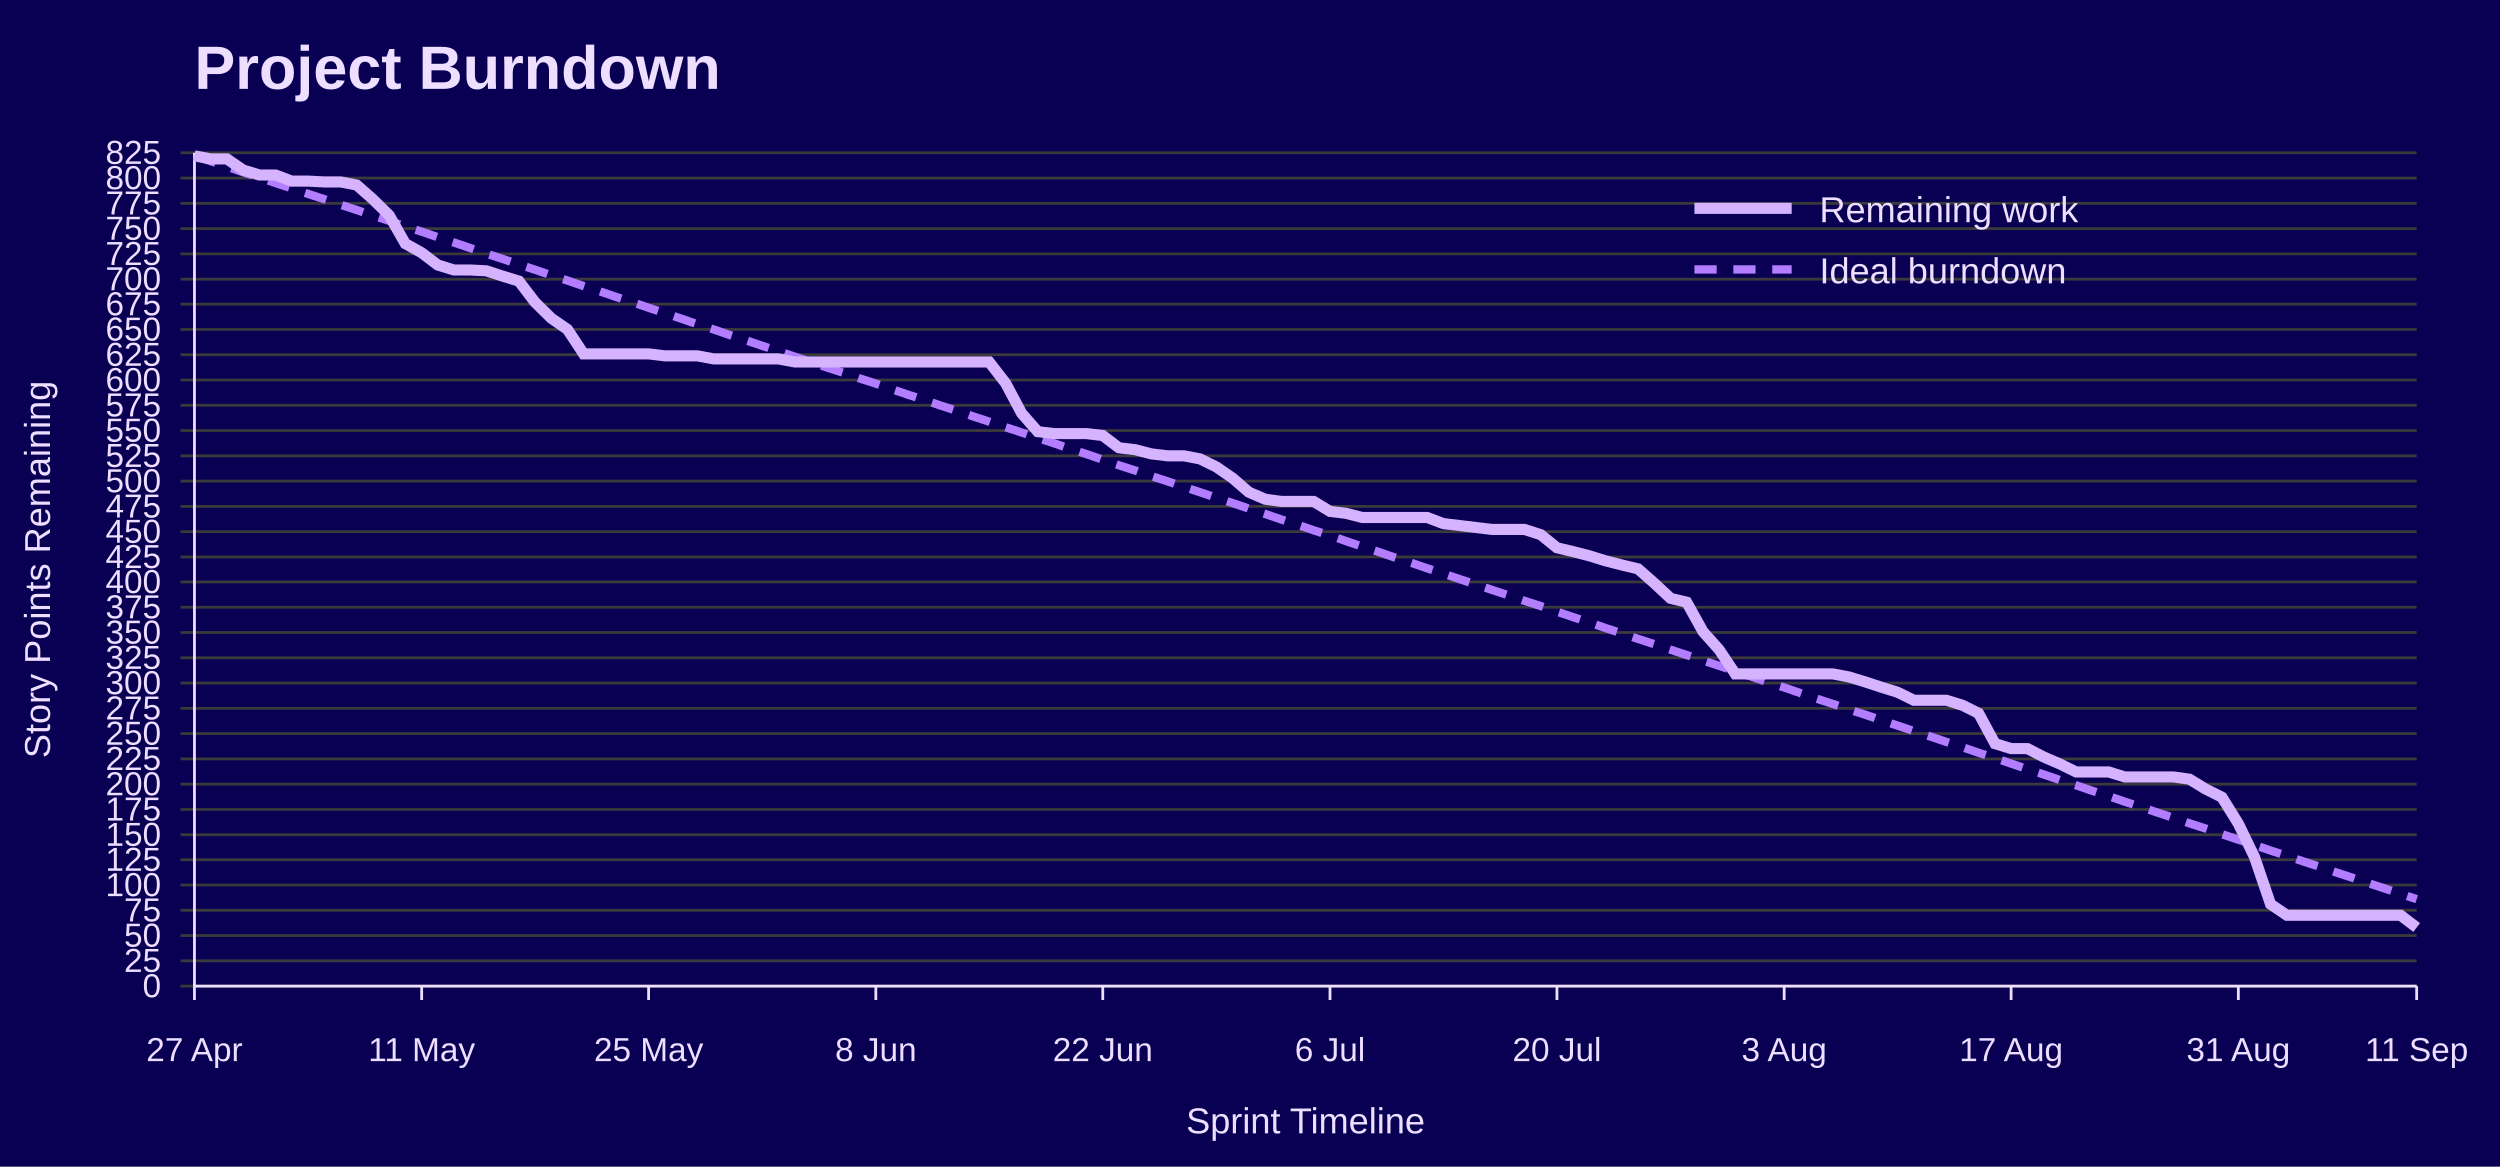
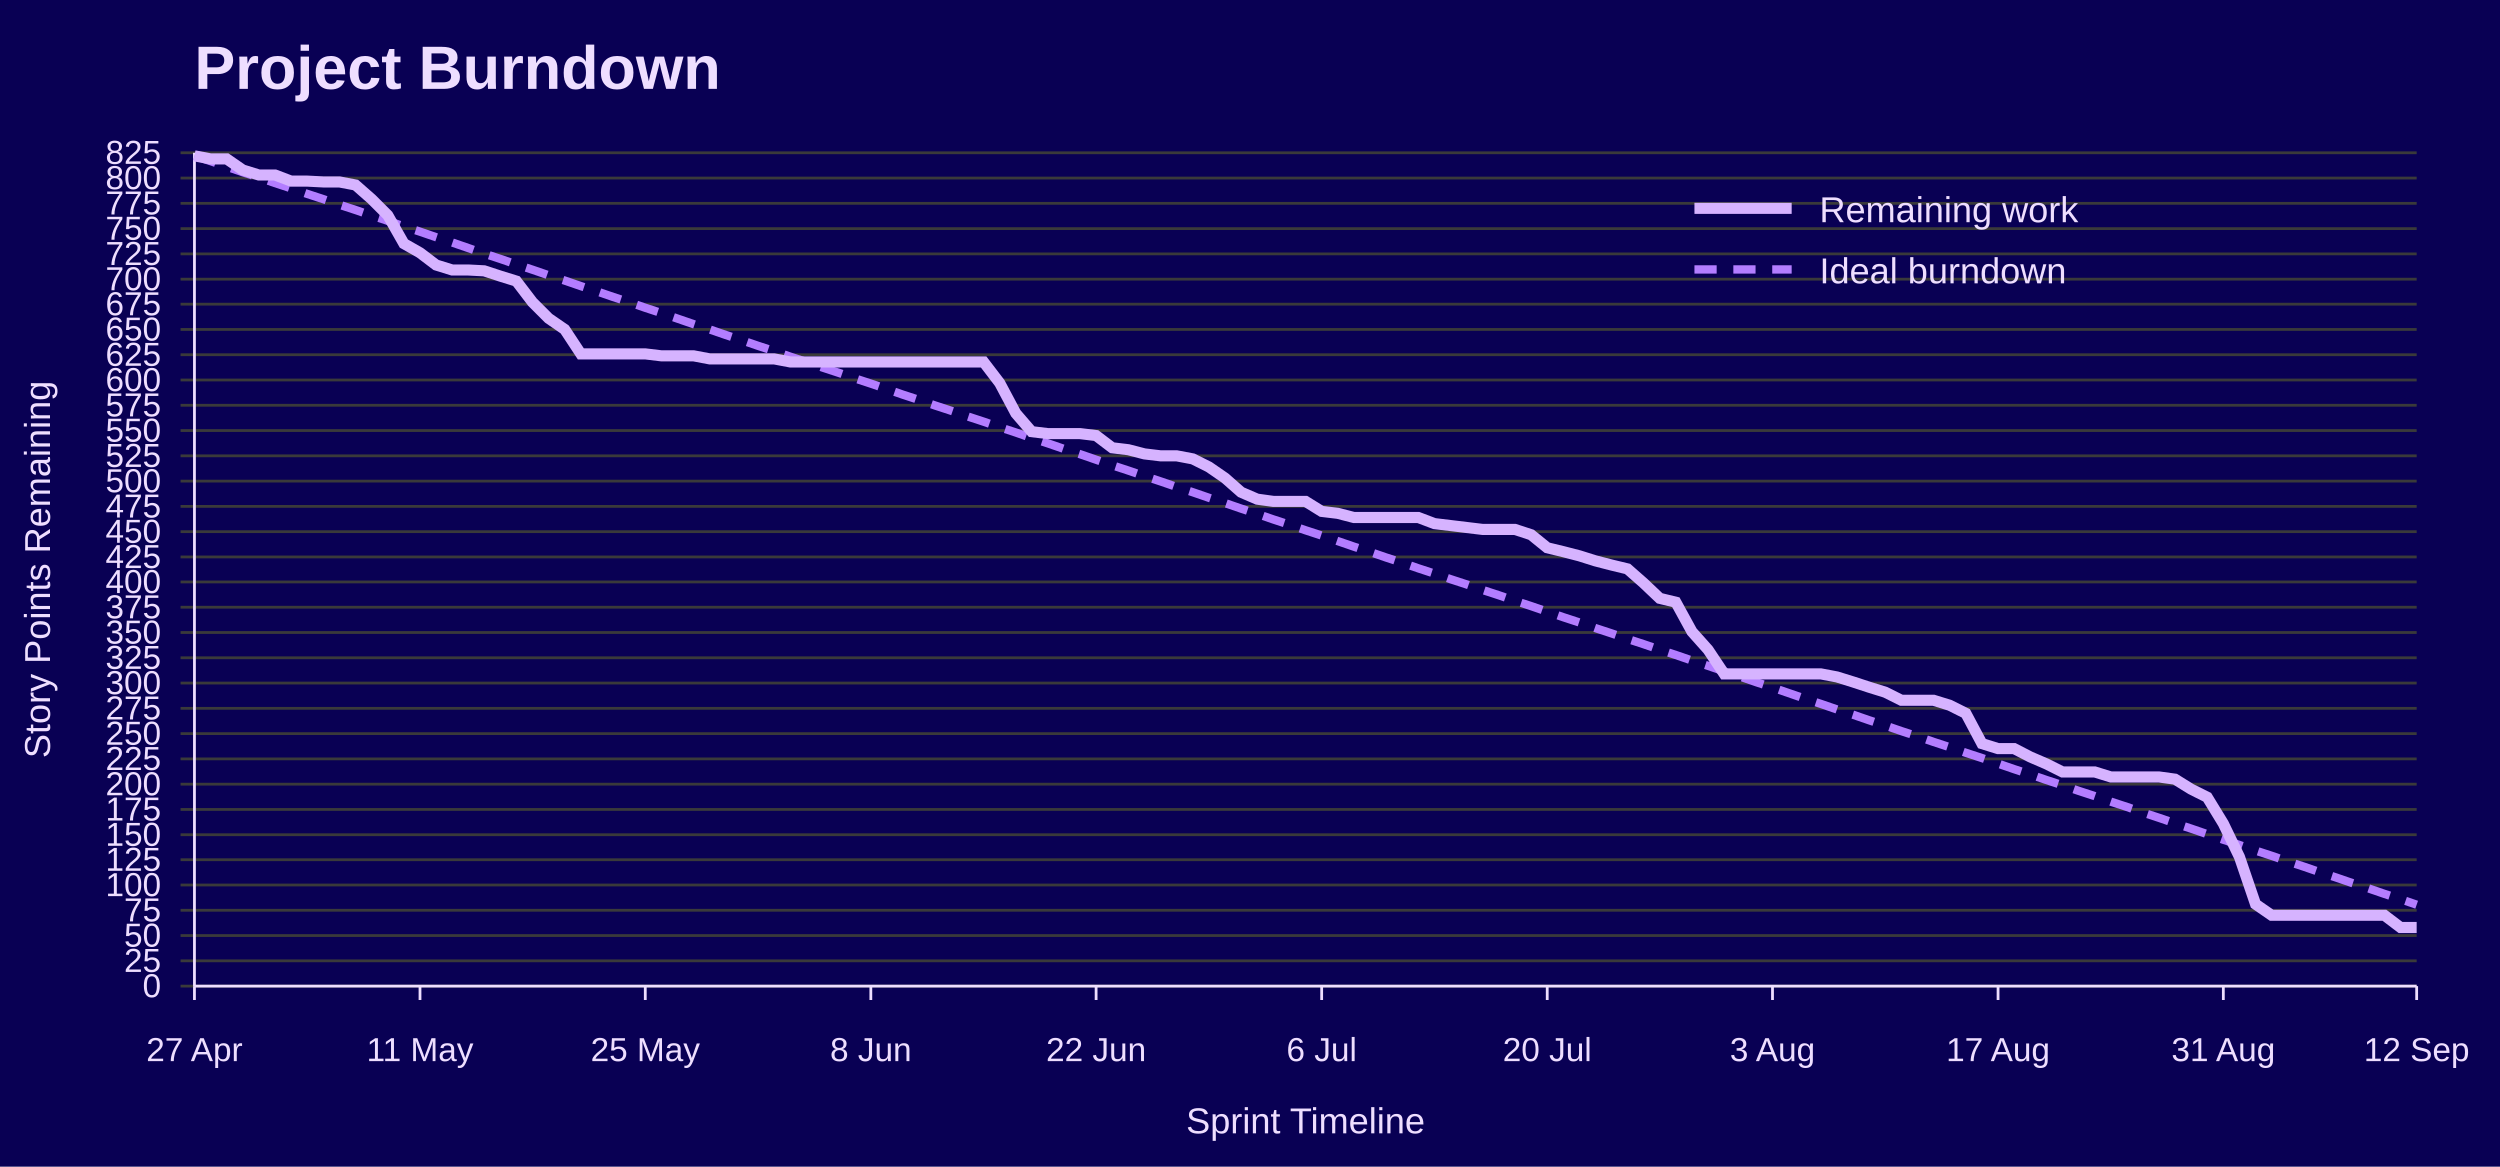
<svg xmlns="http://www.w3.org/2000/svg" width="900" height="420" viewBox="0 0 900 420" role="img" aria-labelledby="title desc">
  <rect width="100%" height="100%" fill="#090054" />
  <text x="70" y="32" font-family="Jost, Arial, Helvetica, sans-serif" font-size="22" font-weight="700" fill="#EEDEFF">Project Burndown</text>
  <line x1="65" y1="355.0" x2="870" y2="355.0" stroke="#3A3A3A" />
  <text x="58" y="359.0" font-family="Overpass, Arial, Helvetica, sans-serif" font-size="12" text-anchor="end" fill="#EEDEFF">0</text>
  <line x1="65" y1="345.9" x2="870" y2="345.9" stroke="#3A3A3A" />
  <text x="58" y="349.9" font-family="Overpass, Arial, Helvetica, sans-serif" font-size="12" text-anchor="end" fill="#EEDEFF">25</text>
  <line x1="65" y1="336.8" x2="870" y2="336.8" stroke="#3A3A3A" />
  <text x="58" y="340.8" font-family="Overpass, Arial, Helvetica, sans-serif" font-size="12" text-anchor="end" fill="#EEDEFF">50</text>
  <line x1="65" y1="327.7" x2="870" y2="327.7" stroke="#3A3A3A" />
  <text x="58" y="331.7" font-family="Overpass, Arial, Helvetica, sans-serif" font-size="12" text-anchor="end" fill="#EEDEFF">75</text>
  <line x1="65" y1="318.6" x2="870" y2="318.6" stroke="#3A3A3A" />
  <text x="58" y="322.6" font-family="Overpass, Arial, Helvetica, sans-serif" font-size="12" text-anchor="end" fill="#EEDEFF">100</text>
  <line x1="65" y1="309.5" x2="870" y2="309.5" stroke="#3A3A3A" />
  <text x="58" y="313.5" font-family="Overpass, Arial, Helvetica, sans-serif" font-size="12" text-anchor="end" fill="#EEDEFF">125</text>
  <line x1="65" y1="300.5" x2="870" y2="300.5" stroke="#3A3A3A" />
  <text x="58" y="304.5" font-family="Overpass, Arial, Helvetica, sans-serif" font-size="12" text-anchor="end" fill="#EEDEFF">150</text>
  <line x1="65" y1="291.4" x2="870" y2="291.4" stroke="#3A3A3A" />
  <text x="58" y="295.4" font-family="Overpass, Arial, Helvetica, sans-serif" font-size="12" text-anchor="end" fill="#EEDEFF">175</text>
  <line x1="65" y1="282.3" x2="870" y2="282.3" stroke="#3A3A3A" />
  <text x="58" y="286.3" font-family="Overpass, Arial, Helvetica, sans-serif" font-size="12" text-anchor="end" fill="#EEDEFF">200</text>
  <line x1="65" y1="273.2" x2="870" y2="273.2" stroke="#3A3A3A" />
  <text x="58" y="277.2" font-family="Overpass, Arial, Helvetica, sans-serif" font-size="12" text-anchor="end" fill="#EEDEFF">225</text>
  <line x1="65" y1="264.1" x2="870" y2="264.1" stroke="#3A3A3A" />
  <text x="58" y="268.1" font-family="Overpass, Arial, Helvetica, sans-serif" font-size="12" text-anchor="end" fill="#EEDEFF">250</text>
  <line x1="65" y1="255.0" x2="870" y2="255.0" stroke="#3A3A3A" />
  <text x="58" y="259.0" font-family="Overpass, Arial, Helvetica, sans-serif" font-size="12" text-anchor="end" fill="#EEDEFF">275</text>
  <line x1="65" y1="245.9" x2="870" y2="245.9" stroke="#3A3A3A" />
  <text x="58" y="249.9" font-family="Overpass, Arial, Helvetica, sans-serif" font-size="12" text-anchor="end" fill="#EEDEFF">300</text>
  <line x1="65" y1="236.8" x2="870" y2="236.8" stroke="#3A3A3A" />
  <text x="58" y="240.8" font-family="Overpass, Arial, Helvetica, sans-serif" font-size="12" text-anchor="end" fill="#EEDEFF">325</text>
  <line x1="65" y1="227.7" x2="870" y2="227.7" stroke="#3A3A3A" />
  <text x="58" y="231.7" font-family="Overpass, Arial, Helvetica, sans-serif" font-size="12" text-anchor="end" fill="#EEDEFF">350</text>
  <line x1="65" y1="218.6" x2="870" y2="218.6" stroke="#3A3A3A" />
  <text x="58" y="222.6" font-family="Overpass, Arial, Helvetica, sans-serif" font-size="12" text-anchor="end" fill="#EEDEFF">375</text>
  <line x1="65" y1="209.5" x2="870" y2="209.5" stroke="#3A3A3A" />
  <text x="58" y="213.5" font-family="Overpass, Arial, Helvetica, sans-serif" font-size="12" text-anchor="end" fill="#EEDEFF">400</text>
  <line x1="65" y1="200.5" x2="870" y2="200.5" stroke="#3A3A3A" />
  <text x="58" y="204.5" font-family="Overpass, Arial, Helvetica, sans-serif" font-size="12" text-anchor="end" fill="#EEDEFF">425</text>
  <line x1="65" y1="191.4" x2="870" y2="191.4" stroke="#3A3A3A" />
  <text x="58" y="195.4" font-family="Overpass, Arial, Helvetica, sans-serif" font-size="12" text-anchor="end" fill="#EEDEFF">450</text>
  <line x1="65" y1="182.3" x2="870" y2="182.3" stroke="#3A3A3A" />
  <text x="58" y="186.3" font-family="Overpass, Arial, Helvetica, sans-serif" font-size="12" text-anchor="end" fill="#EEDEFF">475</text>
  <line x1="65" y1="173.2" x2="870" y2="173.2" stroke="#3A3A3A" />
  <text x="58" y="177.2" font-family="Overpass, Arial, Helvetica, sans-serif" font-size="12" text-anchor="end" fill="#EEDEFF">500</text>
  <line x1="65" y1="164.1" x2="870" y2="164.1" stroke="#3A3A3A" />
  <text x="58" y="168.1" font-family="Overpass, Arial, Helvetica, sans-serif" font-size="12" text-anchor="end" fill="#EEDEFF">525</text>
  <line x1="65" y1="155.0" x2="870" y2="155.0" stroke="#3A3A3A" />
  <text x="58" y="159.0" font-family="Overpass, Arial, Helvetica, sans-serif" font-size="12" text-anchor="end" fill="#EEDEFF">550</text>
  <line x1="65" y1="145.9" x2="870" y2="145.9" stroke="#3A3A3A" />
  <text x="58" y="149.9" font-family="Overpass, Arial, Helvetica, sans-serif" font-size="12" text-anchor="end" fill="#EEDEFF">575</text>
  <line x1="65" y1="136.8" x2="870" y2="136.8" stroke="#3A3A3A" />
  <text x="58" y="140.8" font-family="Overpass, Arial, Helvetica, sans-serif" font-size="12" text-anchor="end" fill="#EEDEFF">600</text>
  <line x1="65" y1="127.7" x2="870" y2="127.7" stroke="#3A3A3A" />
  <text x="58" y="131.7" font-family="Overpass, Arial, Helvetica, sans-serif" font-size="12" text-anchor="end" fill="#EEDEFF">625</text>
  <line x1="65" y1="118.6" x2="870" y2="118.6" stroke="#3A3A3A" />
  <text x="58" y="122.6" font-family="Overpass, Arial, Helvetica, sans-serif" font-size="12" text-anchor="end" fill="#EEDEFF">650</text>
  <line x1="65" y1="109.5" x2="870" y2="109.5" stroke="#3A3A3A" />
  <text x="58" y="113.5" font-family="Overpass, Arial, Helvetica, sans-serif" font-size="12" text-anchor="end" fill="#EEDEFF">675</text>
  <line x1="65" y1="100.5" x2="870" y2="100.5" stroke="#3A3A3A" />
  <text x="58" y="104.5" font-family="Overpass, Arial, Helvetica, sans-serif" font-size="12" text-anchor="end" fill="#EEDEFF">700</text>
  <line x1="65" y1="91.4" x2="870" y2="91.4" stroke="#3A3A3A" />
  <text x="58" y="95.4" font-family="Overpass, Arial, Helvetica, sans-serif" font-size="12" text-anchor="end" fill="#EEDEFF">725</text>
  <line x1="65" y1="82.3" x2="870" y2="82.3" stroke="#3A3A3A" />
  <text x="58" y="86.3" font-family="Overpass, Arial, Helvetica, sans-serif" font-size="12" text-anchor="end" fill="#EEDEFF">750</text>
  <line x1="65" y1="73.2" x2="870" y2="73.2" stroke="#3A3A3A" />
  <text x="58" y="77.2" font-family="Overpass, Arial, Helvetica, sans-serif" font-size="12" text-anchor="end" fill="#EEDEFF">775</text>
  <line x1="65" y1="64.1" x2="870" y2="64.1" stroke="#3A3A3A" />
  <text x="58" y="68.1" font-family="Overpass, Arial, Helvetica, sans-serif" font-size="12" text-anchor="end" fill="#EEDEFF">800</text>
  <line x1="65" y1="55.0" x2="870" y2="55.0" stroke="#3A3A3A" />
  <text x="58" y="59.0" font-family="Overpass, Arial, Helvetica, sans-serif" font-size="12" text-anchor="end" fill="#EEDEFF">825</text>
  <line x1="70.0" y1="355" x2="70.0" y2="360" stroke="#EEDEFF" />
  <text x="70.0" y="382" font-family="Overpass, Arial, Helvetica, sans-serif" font-size="12" text-anchor="middle" fill="#EEDEFF">27 Apr</text>
-   <line x1="151.8" y1="355" x2="151.8" y2="360" stroke="#EEDEFF" />
-   <text x="151.8" y="382" font-family="Overpass, Arial, Helvetica, sans-serif" font-size="12" text-anchor="middle" fill="#EEDEFF">11 May</text>
-   <line x1="233.5" y1="355" x2="233.5" y2="360" stroke="#EEDEFF" />
-   <text x="233.5" y="382" font-family="Overpass, Arial, Helvetica, sans-serif" font-size="12" text-anchor="middle" fill="#EEDEFF">25 May</text>
-   <line x1="315.3" y1="355" x2="315.3" y2="360" stroke="#EEDEFF" />
-   <text x="315.3" y="382" font-family="Overpass, Arial, Helvetica, sans-serif" font-size="12" text-anchor="middle" fill="#EEDEFF">8 Jun</text>
-   <line x1="397.0" y1="355" x2="397.0" y2="360" stroke="#EEDEFF" />
-   <text x="397.0" y="382" font-family="Overpass, Arial, Helvetica, sans-serif" font-size="12" text-anchor="middle" fill="#EEDEFF">22 Jun</text>
-   <line x1="478.8" y1="355" x2="478.8" y2="360" stroke="#EEDEFF" />
-   <text x="478.8" y="382" font-family="Overpass, Arial, Helvetica, sans-serif" font-size="12" text-anchor="middle" fill="#EEDEFF">6 Jul</text>
-   <line x1="560.5" y1="355" x2="560.5" y2="360" stroke="#EEDEFF" />
-   <text x="560.5" y="382" font-family="Overpass, Arial, Helvetica, sans-serif" font-size="12" text-anchor="middle" fill="#EEDEFF">20 Jul</text>
-   <line x1="642.3" y1="355" x2="642.3" y2="360" stroke="#EEDEFF" />
-   <text x="642.3" y="382" font-family="Overpass, Arial, Helvetica, sans-serif" font-size="12" text-anchor="middle" fill="#EEDEFF">3 Aug</text>
-   <line x1="724.0" y1="355" x2="724.0" y2="360" stroke="#EEDEFF" />
-   <text x="724.0" y="382" font-family="Overpass, Arial, Helvetica, sans-serif" font-size="12" text-anchor="middle" fill="#EEDEFF">17 Aug</text>
-   <line x1="805.8" y1="355" x2="805.8" y2="360" stroke="#EEDEFF" />
-   <text x="805.8" y="382" font-family="Overpass, Arial, Helvetica, sans-serif" font-size="12" text-anchor="middle" fill="#EEDEFF">31 Aug</text>
+   <line x1="151.2" y1="355" x2="151.2" y2="360" stroke="#EEDEFF" />
+   <text x="151.2" y="382" font-family="Overpass, Arial, Helvetica, sans-serif" font-size="12" text-anchor="middle" fill="#EEDEFF">11 May</text>
+   <line x1="232.3" y1="355" x2="232.3" y2="360" stroke="#EEDEFF" />
+   <text x="232.3" y="382" font-family="Overpass, Arial, Helvetica, sans-serif" font-size="12" text-anchor="middle" fill="#EEDEFF">25 May</text>
+   <line x1="313.5" y1="355" x2="313.5" y2="360" stroke="#EEDEFF" />
+   <text x="313.5" y="382" font-family="Overpass, Arial, Helvetica, sans-serif" font-size="12" text-anchor="middle" fill="#EEDEFF">8 Jun</text>
+   <line x1="394.6" y1="355" x2="394.6" y2="360" stroke="#EEDEFF" />
+   <text x="394.6" y="382" font-family="Overpass, Arial, Helvetica, sans-serif" font-size="12" text-anchor="middle" fill="#EEDEFF">22 Jun</text>
+   <line x1="475.8" y1="355" x2="475.8" y2="360" stroke="#EEDEFF" />
+   <text x="475.8" y="382" font-family="Overpass, Arial, Helvetica, sans-serif" font-size="12" text-anchor="middle" fill="#EEDEFF">6 Jul</text>
+   <line x1="557.0" y1="355" x2="557.0" y2="360" stroke="#EEDEFF" />
+   <text x="557.0" y="382" font-family="Overpass, Arial, Helvetica, sans-serif" font-size="12" text-anchor="middle" fill="#EEDEFF">20 Jul</text>
+   <line x1="638.1" y1="355" x2="638.1" y2="360" stroke="#EEDEFF" />
+   <text x="638.1" y="382" font-family="Overpass, Arial, Helvetica, sans-serif" font-size="12" text-anchor="middle" fill="#EEDEFF">3 Aug</text>
+   <line x1="719.3" y1="355" x2="719.3" y2="360" stroke="#EEDEFF" />
+   <text x="719.3" y="382" font-family="Overpass, Arial, Helvetica, sans-serif" font-size="12" text-anchor="middle" fill="#EEDEFF">17 Aug</text>
+   <line x1="800.4" y1="355" x2="800.4" y2="360" stroke="#EEDEFF" />
+   <text x="800.4" y="382" font-family="Overpass, Arial, Helvetica, sans-serif" font-size="12" text-anchor="middle" fill="#EEDEFF">31 Aug</text>
  <line x1="870.0" y1="355" x2="870.0" y2="360" stroke="#EEDEFF" />
-   <text x="870.0" y="382" font-family="Overpass, Arial, Helvetica, sans-serif" font-size="12" text-anchor="middle" fill="#EEDEFF">11 Sep</text>
+   <text x="870.0" y="382" font-family="Overpass, Arial, Helvetica, sans-serif" font-size="12" text-anchor="middle" fill="#EEDEFF">12 Sep</text>
  <line x1="70" y1="55" x2="70" y2="355" stroke="#EEDEFF" />
  <line x1="70" y1="355" x2="870" y2="355" stroke="#EEDEFF" />
  <text x="18" y="205.0" font-family="Overpass, Arial, Helvetica, sans-serif" font-size="13" text-anchor="middle" transform="rotate(-90 18 205.0)" fill="#EEDEFF">Story Points Remaining</text>
  <text x="470.0" y="408" font-family="Overpass, Arial, Helvetica, sans-serif" font-size="13" text-anchor="middle" fill="#EEDEFF">Sprint Timeline</text>
-   <polyline points="70.0,56.1 75.8,58.0 81.7,60.0 87.5,62.0 93.4,63.9 99.2,65.9 105.0,67.8 110.9,69.8 116.7,71.7 122.6,73.7 128.4,75.6 134.2,77.6 140.1,79.5 145.9,81.5 151.8,83.4 157.6,85.4 163.4,87.3 169.3,89.3 175.1,91.3 180.9,93.2 186.8,95.2 192.6,97.1 198.5,99.1 204.3,101.0 210.1,103.0 216.0,104.9 221.8,106.9 227.7,108.8 233.5,110.8 239.3,112.7 245.2,114.7 251.0,116.7 256.9,118.6 262.7,120.6 268.5,122.5 274.4,124.5 280.2,126.4 286.1,128.4 291.9,130.3 297.7,132.3 303.6,134.2 309.4,136.2 315.3,138.1 321.1,140.1 326.9,142.1 332.8,144.0 338.6,146.0 344.5,147.9 350.3,149.9 356.1,151.8 362.0,153.8 367.8,155.7 373.6,157.7 379.5,159.6 385.3,161.6 391.2,163.5 397.0,165.5 402.8,167.5 408.7,169.4 414.5,171.4 420.4,173.3 426.2,175.3 432.0,177.2 437.9,179.2 443.7,181.1 449.6,183.1 455.4,185.0 461.2,187.0 467.1,188.9 472.9,190.9 478.8,192.8 484.6,194.8 490.4,196.8 496.3,198.7 502.1,200.7 508.0,202.6 513.8,204.6 519.6,206.5 525.5,208.5 531.3,210.4 537.2,212.4 543.0,214.3 548.8,216.3 554.7,218.2 560.5,220.2 566.4,222.2 572.2,224.1 578.0,226.1 583.9,228.0 589.7,230.0 595.5,231.9 601.4,233.9 607.2,235.8 613.1,237.8 618.9,239.7 624.7,241.7 630.6,243.6 636.4,245.6 642.3,247.5 648.1,249.5 653.9,251.5 659.8,253.4 665.6,255.4 671.5,257.3 677.3,259.3 683.1,261.2 689.0,263.2 694.8,265.1 700.7,267.1 706.5,269.0 712.3,271.0 718.2,272.9 724.0,274.9 729.9,276.9 735.7,278.8 741.5,280.8 747.4,282.7 753.2,284.7 759.1,286.6 764.9,288.6 770.7,290.5 776.6,292.5 782.4,294.4 788.2,296.4 794.1,298.3 799.9,300.3 805.8,302.3 811.6,304.2 817.4,306.2 823.3,308.1 829.1,310.1 835.0,312.0 840.8,314.0 846.6,315.9 852.5,317.9 858.3,319.8 864.2,321.8 870.0,323.7" fill="none" stroke="#B37DFF" stroke-width="3" stroke-dasharray="8 6" />
-   <polyline points="70.0,56.1 75.8,57.2 81.7,57.2 87.5,61.2 93.4,63.0 99.2,63.0 105.0,65.2 110.9,65.2 116.7,65.5 122.6,65.5 128.4,66.6 134.2,71.7 140.1,77.5 145.9,87.7 151.8,91.0 157.6,95.4 163.4,97.2 169.3,97.2 175.1,97.5 180.9,99.4 186.8,101.2 192.6,108.8 198.5,114.6 204.3,118.6 210.1,127.4 216.0,127.4 221.8,127.4 227.7,127.4 233.5,127.4 239.3,128.1 245.2,128.1 251.0,128.1 256.9,129.2 262.7,129.2 268.5,129.2 274.4,129.2 280.2,129.2 286.1,130.3 291.9,130.3 297.7,130.3 303.6,130.3 309.4,130.3 315.3,130.3 321.1,130.3 326.9,130.3 332.8,130.3 338.6,130.3 344.5,130.3 350.3,130.3 356.1,130.3 362.0,137.9 367.8,148.8 373.6,155.4 379.5,156.1 385.3,156.1 391.2,156.1 397.0,156.8 402.8,161.2 408.7,161.9 414.5,163.4 420.4,164.1 426.2,164.1 432.0,165.2 437.9,168.1 443.7,172.1 449.6,177.2 455.4,179.7 461.2,180.5 467.1,180.5 472.9,180.5 478.8,184.1 484.6,184.8 490.4,186.3 496.3,186.3 502.1,186.3 508.0,186.3 513.8,186.3 519.6,188.5 525.5,189.2 531.3,189.9 537.2,190.6 543.0,190.6 548.8,190.6 554.7,192.5 560.5,197.2 566.4,198.6 572.2,200.1 578.0,201.9 583.9,203.4 589.7,204.8 595.5,209.9 601.4,215.4 607.2,216.8 613.1,227.4 618.9,233.9 624.7,242.6 630.6,242.6 636.4,242.6 642.3,242.6 648.1,242.6 653.9,242.6 659.8,242.6 665.6,243.7 671.5,245.5 677.3,247.4 683.1,249.2 689.0,252.1 694.8,252.1 700.7,252.1 706.5,253.9 712.3,256.8 718.2,267.7 724.0,269.5 729.9,269.5 735.7,272.5 741.5,275.0 747.4,277.9 753.2,277.9 759.1,277.9 764.9,279.7 770.7,279.7 776.6,279.7 782.4,279.7 788.2,280.5 794.1,284.1 799.9,287.0 805.8,296.5 811.6,308.5 817.4,325.5 823.3,329.5 829.1,329.5 835.0,329.5 840.8,329.5 846.6,329.5 852.5,329.5 858.3,329.5 864.2,329.5 870.0,333.9" fill="none" stroke="#D6B3FF" stroke-width="4" />
+   <polyline points="70.0,56.1 75.8,58.0 81.6,60.0 87.4,62.0 93.2,63.9 99.0,65.9 104.8,67.8 110.6,69.8 116.4,71.7 122.2,73.7 128.0,75.6 133.8,77.6 139.6,79.5 145.4,81.5 151.2,83.4 157.0,85.4 162.8,87.3 168.6,89.3 174.3,91.3 180.1,93.2 185.9,95.2 191.7,97.1 197.5,99.1 203.3,101.0 209.1,103.0 214.9,104.9 220.7,106.9 226.5,108.8 232.3,110.8 238.1,112.7 243.9,114.7 249.7,116.7 255.5,118.6 261.3,120.6 267.1,122.5 272.9,124.5 278.7,126.4 284.5,128.4 290.3,130.3 296.1,132.3 301.9,134.2 307.7,136.2 313.5,138.1 319.3,140.1 325.1,142.1 330.9,144.0 336.7,146.0 342.5,147.9 348.3,149.9 354.1,151.8 359.9,153.8 365.7,155.7 371.4,157.7 377.2,159.6 383.0,161.6 388.8,163.5 394.6,165.5 400.4,167.5 406.2,169.4 412.0,171.4 417.8,173.3 423.6,175.3 429.4,177.2 435.2,179.2 441.0,181.1 446.8,183.1 452.6,185.0 458.4,187.0 464.2,188.9 470.0,190.9 475.8,192.8 481.6,194.8 487.4,196.8 493.2,198.7 499.0,200.7 504.8,202.6 510.6,204.6 516.4,206.5 522.2,208.5 528.0,210.4 533.8,212.4 539.6,214.3 545.4,216.3 551.2,218.2 557.0,220.2 562.8,222.2 568.6,224.1 574.3,226.1 580.1,228.0 585.9,230.0 591.7,231.9 597.5,233.9 603.3,235.8 609.1,237.8 614.9,239.7 620.7,241.7 626.5,243.6 632.3,245.6 638.1,247.5 643.9,249.5 649.7,251.5 655.5,253.4 661.3,255.4 667.1,257.3 672.9,259.3 678.7,261.2 684.5,263.2 690.3,265.1 696.1,267.1 701.9,269.0 707.7,271.0 713.5,272.9 719.3,274.9 725.1,276.9 730.9,278.8 736.7,280.8 742.5,282.7 748.3,284.7 754.1,286.6 759.9,288.6 765.7,290.5 771.4,292.5 777.2,294.4 783.0,296.4 788.8,298.3 794.6,300.3 800.4,302.3 806.2,304.2 812.0,306.2 817.8,308.1 823.6,310.1 829.4,312.0 835.2,314.0 841.0,315.9 846.8,317.9 852.6,319.8 858.4,321.8 864.2,323.7 870.0,325.7" fill="none" stroke="#B37DFF" stroke-width="3" stroke-dasharray="8 6" />
+   <polyline points="70.0,56.1 75.8,57.2 81.6,57.2 87.4,61.2 93.2,63.0 99.0,63.0 104.8,65.2 110.6,65.2 116.4,65.5 122.2,65.5 128.0,66.6 133.8,71.7 139.6,77.5 145.4,87.7 151.2,91.0 157.0,95.4 162.8,97.2 168.6,97.2 174.3,97.5 180.1,99.4 185.9,101.2 191.7,108.8 197.5,114.6 203.3,118.6 209.1,127.4 214.9,127.4 220.7,127.4 226.5,127.4 232.3,127.4 238.1,128.1 243.9,128.1 249.7,128.1 255.5,129.2 261.3,129.2 267.1,129.2 272.9,129.2 278.7,129.2 284.5,130.3 290.3,130.3 296.1,130.3 301.9,130.3 307.7,130.3 313.5,130.3 319.3,130.3 325.1,130.3 330.9,130.3 336.7,130.3 342.5,130.3 348.3,130.3 354.1,130.3 359.9,137.9 365.7,148.8 371.4,155.4 377.2,156.1 383.0,156.1 388.8,156.1 394.6,156.8 400.4,161.2 406.2,161.9 412.0,163.4 417.8,164.1 423.6,164.1 429.4,165.2 435.2,168.1 441.0,172.1 446.8,177.2 452.6,179.7 458.4,180.5 464.2,180.5 470.0,180.5 475.8,184.1 481.6,184.8 487.4,186.3 493.2,186.3 499.0,186.3 504.8,186.3 510.6,186.3 516.4,188.5 522.2,189.2 528.0,189.9 533.8,190.6 539.6,190.6 545.4,190.6 551.2,192.5 557.0,197.2 562.8,198.6 568.6,200.1 574.3,201.9 580.1,203.4 585.9,204.8 591.7,209.9 597.5,215.4 603.3,216.8 609.1,227.4 614.9,233.9 620.7,242.6 626.5,242.6 632.3,242.6 638.1,242.6 643.9,242.6 649.7,242.6 655.5,242.6 661.3,243.7 667.1,245.5 672.9,247.4 678.7,249.2 684.5,252.1 690.3,252.1 696.1,252.1 701.9,253.9 707.7,256.8 713.5,267.7 719.3,269.5 725.1,269.5 730.9,272.5 736.7,275.0 742.5,277.9 748.3,277.9 754.1,277.9 759.9,279.7 765.7,279.7 771.4,279.7 777.2,279.7 783.0,280.5 788.8,284.1 794.6,287.0 800.4,296.5 806.2,308.5 812.0,325.5 817.8,329.5 823.6,329.5 829.4,329.5 835.2,329.5 841.0,329.5 846.8,329.5 852.6,329.5 858.4,329.5 864.2,333.9 870.0,333.9" fill="none" stroke="#D6B3FF" stroke-width="4" />
  <line x1="610" y1="75" x2="645" y2="75" stroke="#D6B3FF" stroke-width="4" />
  <text x="655" y="80" font-family="Overpass, Arial, Helvetica, sans-serif" font-size="13" fill="#EEDEFF">Remaining work</text>
  <line x1="610" y1="97" x2="645" y2="97" stroke="#B37DFF" stroke-width="3" stroke-dasharray="8 6" />
  <text x="655" y="102" font-family="Overpass, Arial, Helvetica, sans-serif" font-size="13" fill="#EEDEFF">Ideal burndown</text>
</svg>
